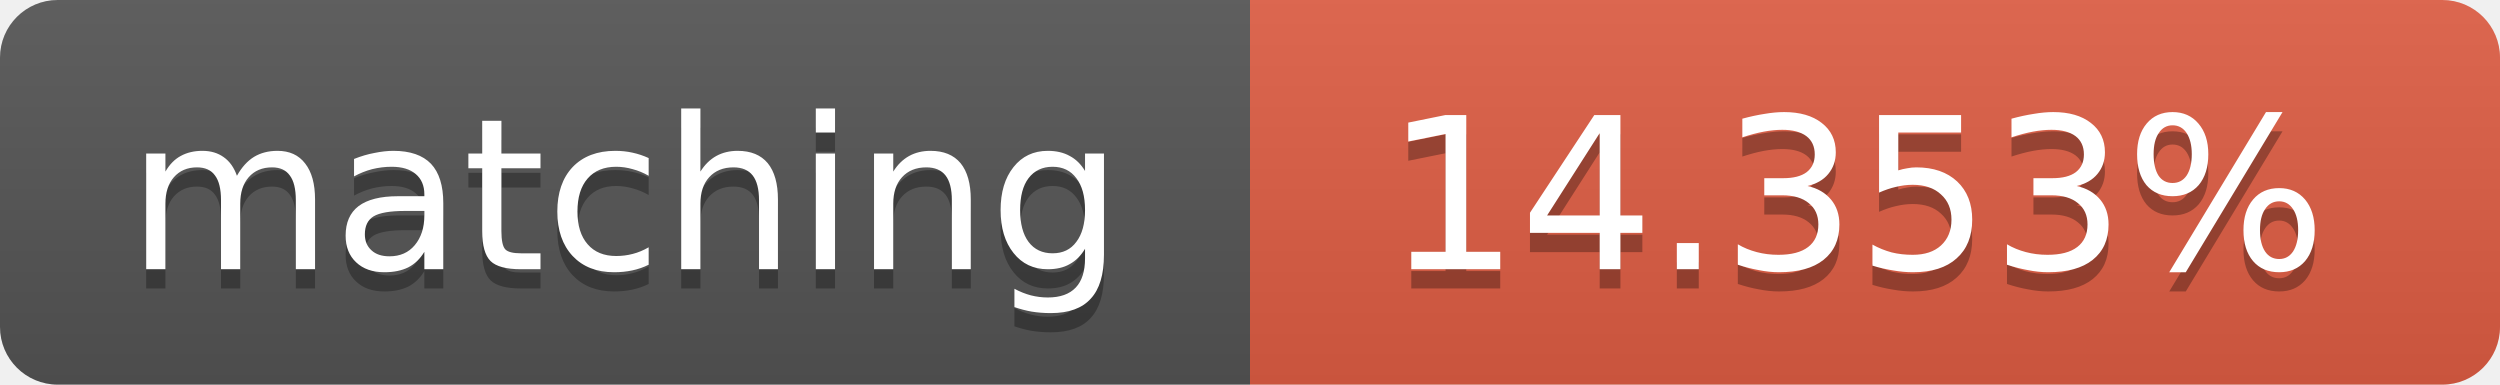
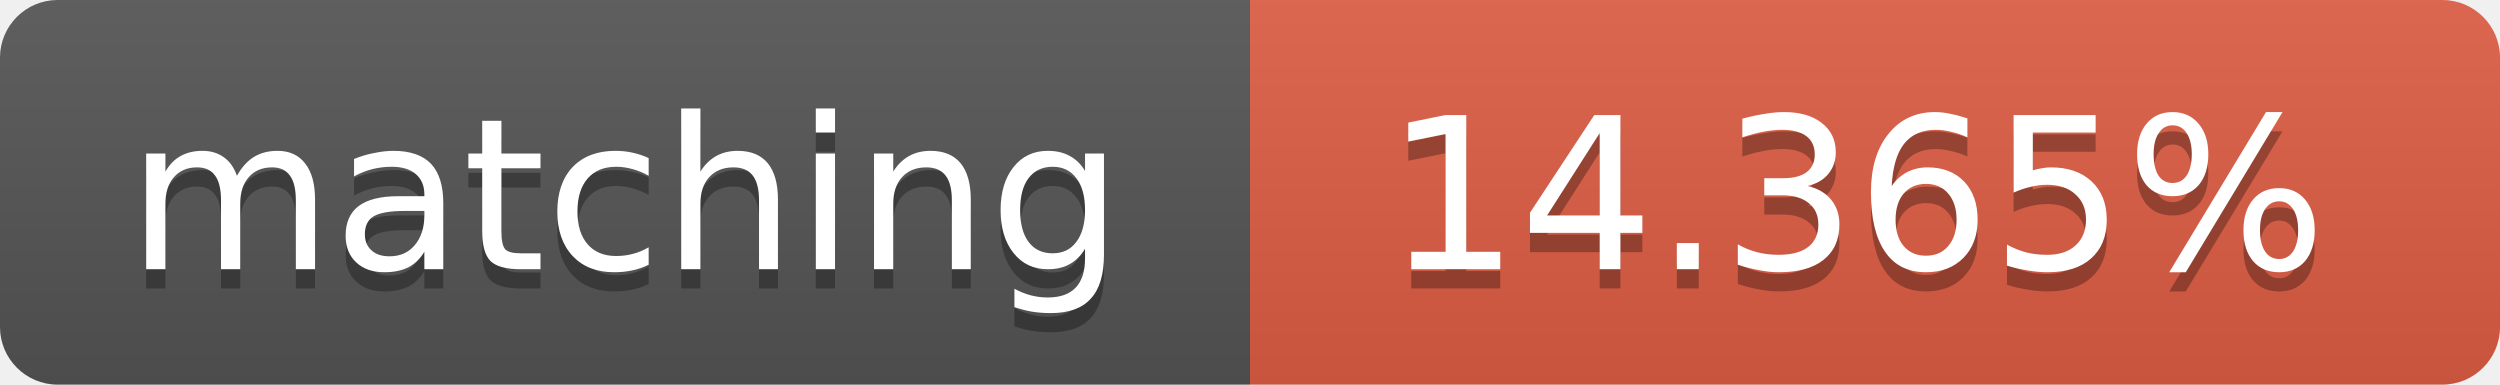
<svg xmlns="http://www.w3.org/2000/svg" width="130" height="20">
  <linearGradient id="b" x2="0" y2="100%">
    <stop offset="0" stop-color="#bbb" stop-opacity=".1" />
    <stop offset="1" stop-opacity=".1" />
  </linearGradient>
  <clipPath id="a">
    <rect width="130" height="20" rx="3" fill="#fff" />
  </clipPath>
  <g clip-path="url(#a)">
    <path fill="#555" d="M0 0h65v20H0z" />
    <path fill="#e05d44" d="M65 0h65v20H65z" />
    <path fill="url(#b)" d="M0 0h130v20H0z" />
  </g>
  <g fill="#fff" text-anchor="middle" font-family="DejaVu Sans,Verdana,Geneva,sans-serif" font-size="11">
    <text x="32.5" y="15" fill="#010101" fill-opacity=".3">matching</text>
    <text x="32.5" y="14">matching</text>
-     <text x="96.5" y="15" fill="#010101" fill-opacity=".3">14.353%</text>
-     <text x="96.5" y="14">14.353%</text>
+     <text x="96.5" y="15" fill="#010101" fill-opacity=".3">14.365%</text>
+     <text x="96.5" y="14">14.365%</text>
  </g>
</svg>
